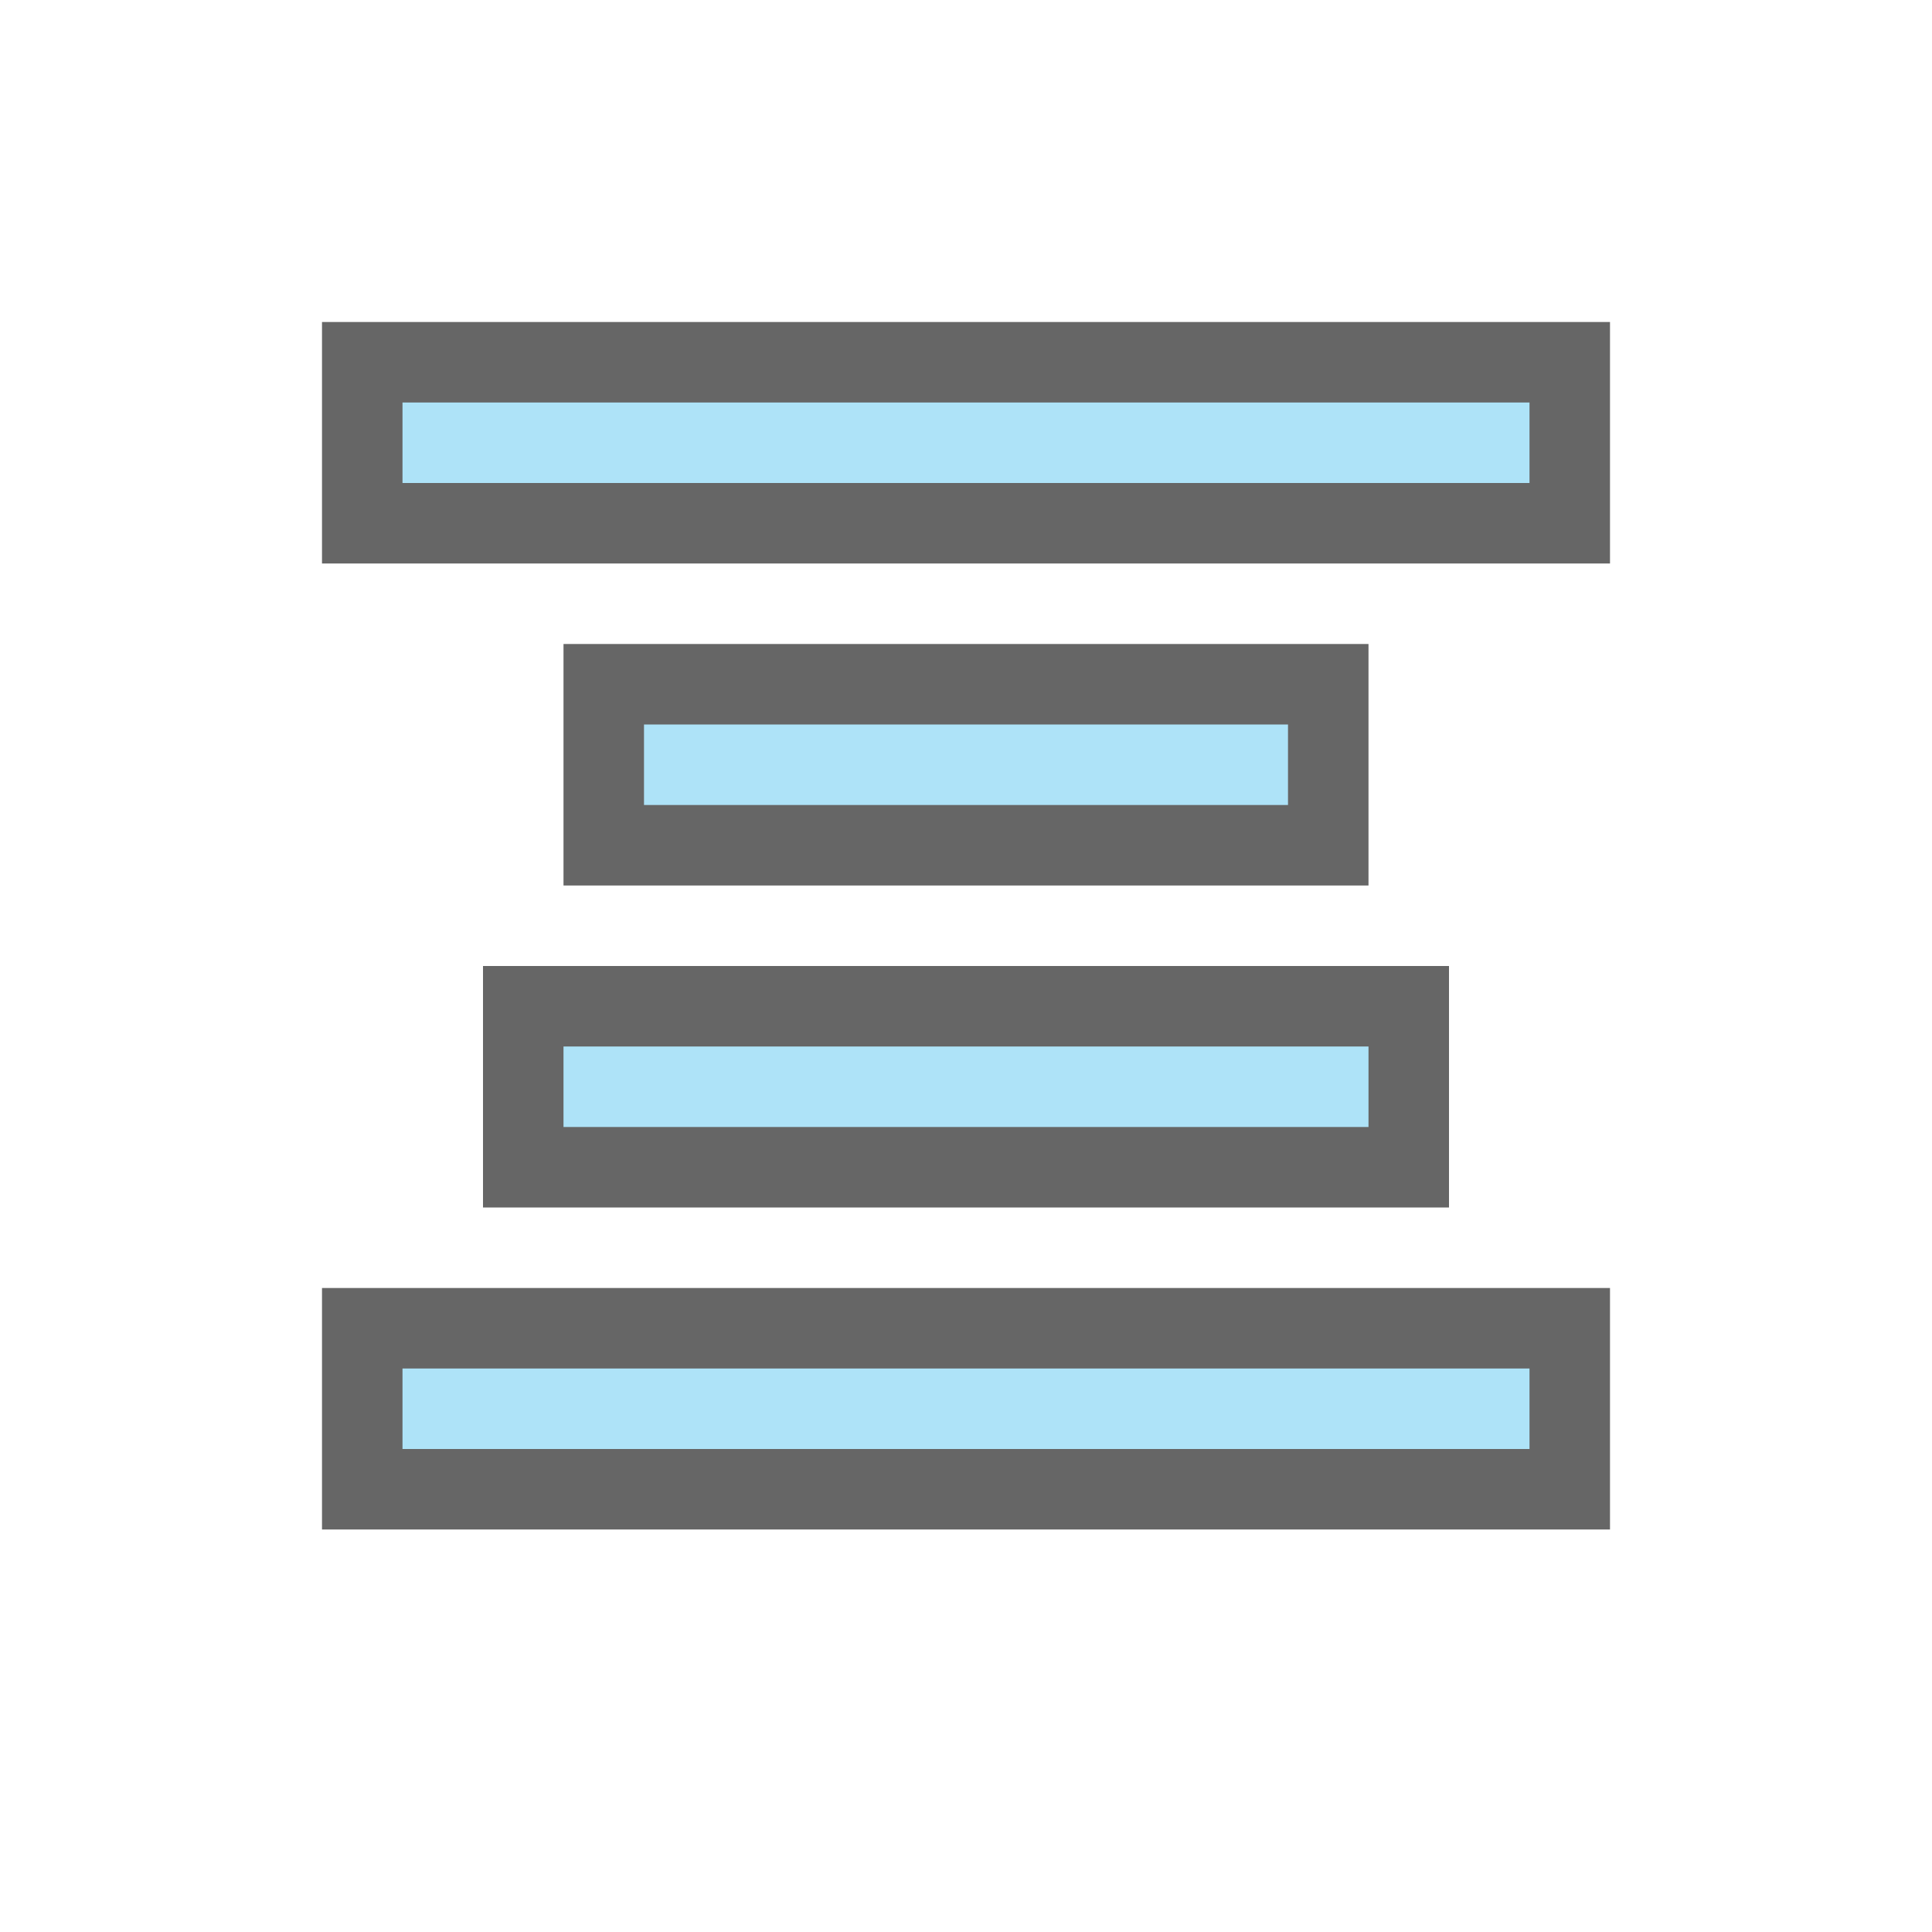
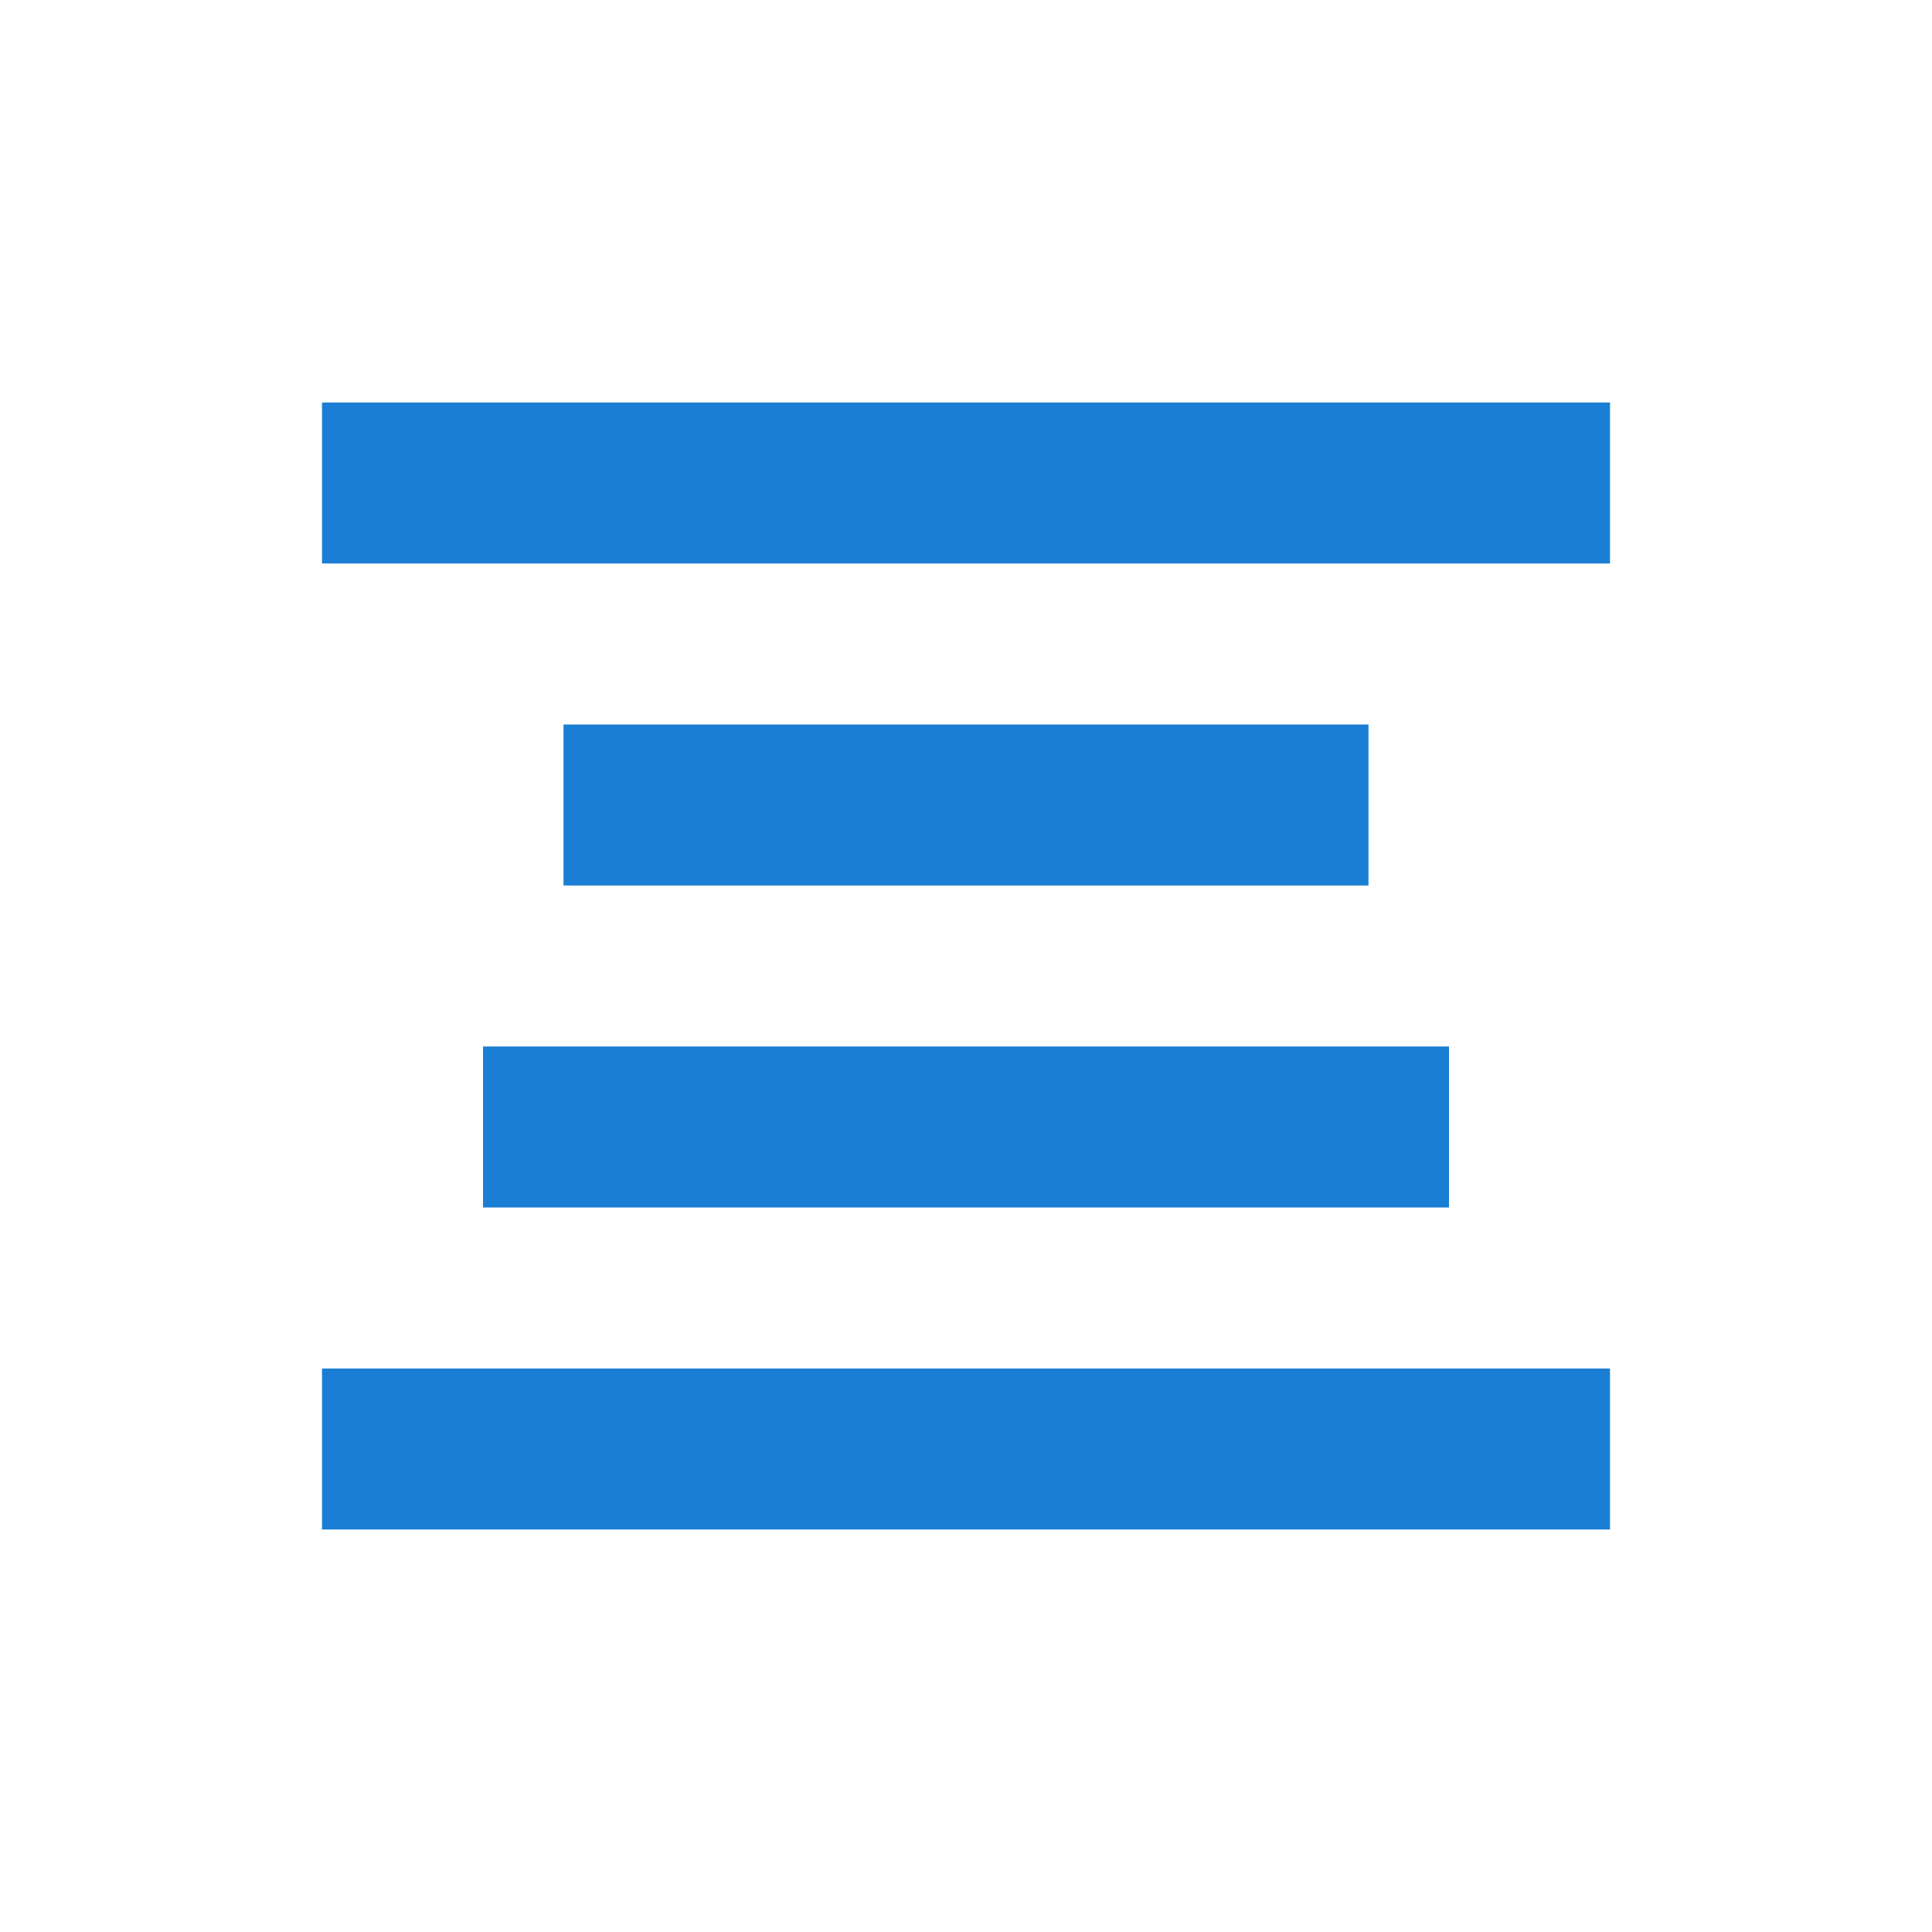
<svg xmlns="http://www.w3.org/2000/svg" viewBox="0 0 24 24" version="1.1" id="svg4">
  <defs id="defs8" />
-   <rect style="opacity:0.6;vector-effect:none;fill:#000000;fill-opacity:1;stroke:none;stroke-width:1.732;stroke-linecap:round;stroke-linejoin:round;stroke-miterlimit:4;stroke-dasharray:none;stroke-dashoffset:0;stroke-opacity:1" id="rect7293" width="10" height="3" x="7" y="8" />
-   <rect style="opacity:0.6;vector-effect:none;fill:#000000;fill-opacity:1;stroke:none;stroke-width:1.732;stroke-linecap:round;stroke-linejoin:round;stroke-miterlimit:4;stroke-dasharray:none;stroke-dashoffset:0;stroke-opacity:1" id="rect7295" width="16" height="3" x="4" y="4" />
-   <rect style="opacity:0.6;vector-effect:none;fill:#000000;fill-opacity:1;stroke:none;stroke-width:1.732;stroke-linecap:round;stroke-linejoin:round;stroke-miterlimit:4;stroke-dasharray:none;stroke-dashoffset:0;stroke-opacity:1" id="rect7297" width="12" height="3" x="6" y="12" />
-   <rect style="opacity:1;vector-effect:none;fill:#aee3f8;fill-opacity:1;stroke:none;stroke-width:1.414;stroke-linecap:round;stroke-linejoin:round;stroke-miterlimit:4;stroke-dasharray:none;stroke-dashoffset:0;stroke-opacity:1" id="rect7299" width="8" height="1" x="8" y="9" />
-   <rect style="opacity:1;vector-effect:none;fill:#aee3f8;fill-opacity:1;stroke:none;stroke-width:1.414;stroke-linecap:round;stroke-linejoin:round;stroke-miterlimit:4;stroke-dasharray:none;stroke-dashoffset:0;stroke-opacity:1" id="rect7301" width="14" height="1" x="5" y="5" />
-   <rect style="opacity:1;vector-effect:none;fill:#aee3f8;fill-opacity:1;stroke:none;stroke-width:1.414;stroke-linecap:round;stroke-linejoin:round;stroke-miterlimit:4;stroke-dasharray:none;stroke-dashoffset:0;stroke-opacity:1" id="rect7303" width="10" height="1" x="7" y="13" />
-   <rect y="16" x="4" height="3" width="16" id="rect818" style="opacity:0.6;vector-effect:none;fill:#000000;fill-opacity:1;stroke:none;stroke-width:1.732;stroke-linecap:round;stroke-linejoin:round;stroke-miterlimit:4;stroke-dasharray:none;stroke-dashoffset:0;stroke-opacity:1" />
-   <rect y="17" x="5" height="1" width="14" id="rect820" style="opacity:1;vector-effect:none;fill:#aee3f8;fill-opacity:1;stroke:none;stroke-width:1.414;stroke-linecap:round;stroke-linejoin:round;stroke-miterlimit:4;stroke-dasharray:none;stroke-dashoffset:0;stroke-opacity:1" />
+   <rect style="opacity:1;vector-effect:none;fill:#1a7fd4;fill-opacity:1;stroke:none;stroke-width:2.236;stroke-linecap:round;stroke-linejoin:round;stroke-miterlimit:4;stroke-dasharray:none;stroke-dashoffset:0;stroke-opacity:1" id="rect7299" width="10" height="2" x="7" y="9" />
+   <rect style="opacity:1;vector-effect:none;fill:#1a7fd4;fill-opacity:1;stroke:none;stroke-width:2.138;stroke-linecap:round;stroke-linejoin:round;stroke-miterlimit:4;stroke-dasharray:none;stroke-dashoffset:0;stroke-opacity:1" id="rect7301" width="16" height="2" x="4" y="5" />
+   <rect style="opacity:1;vector-effect:none;fill:#1a7fd4;fill-opacity:1;stroke:none;stroke-width:2.191;stroke-linecap:round;stroke-linejoin:round;stroke-miterlimit:4;stroke-dasharray:none;stroke-dashoffset:0;stroke-opacity:1" id="rect7303" width="12" height="2" x="6" y="13" />
+   <rect y="17" x="4" height="2" width="16" id="rect820" style="opacity:1;vector-effect:none;fill:#1a7fd4;fill-opacity:1;stroke:none;stroke-width:2.138;stroke-linecap:round;stroke-linejoin:round;stroke-miterlimit:4;stroke-dasharray:none;stroke-dashoffset:0;stroke-opacity:1" />
</svg>
